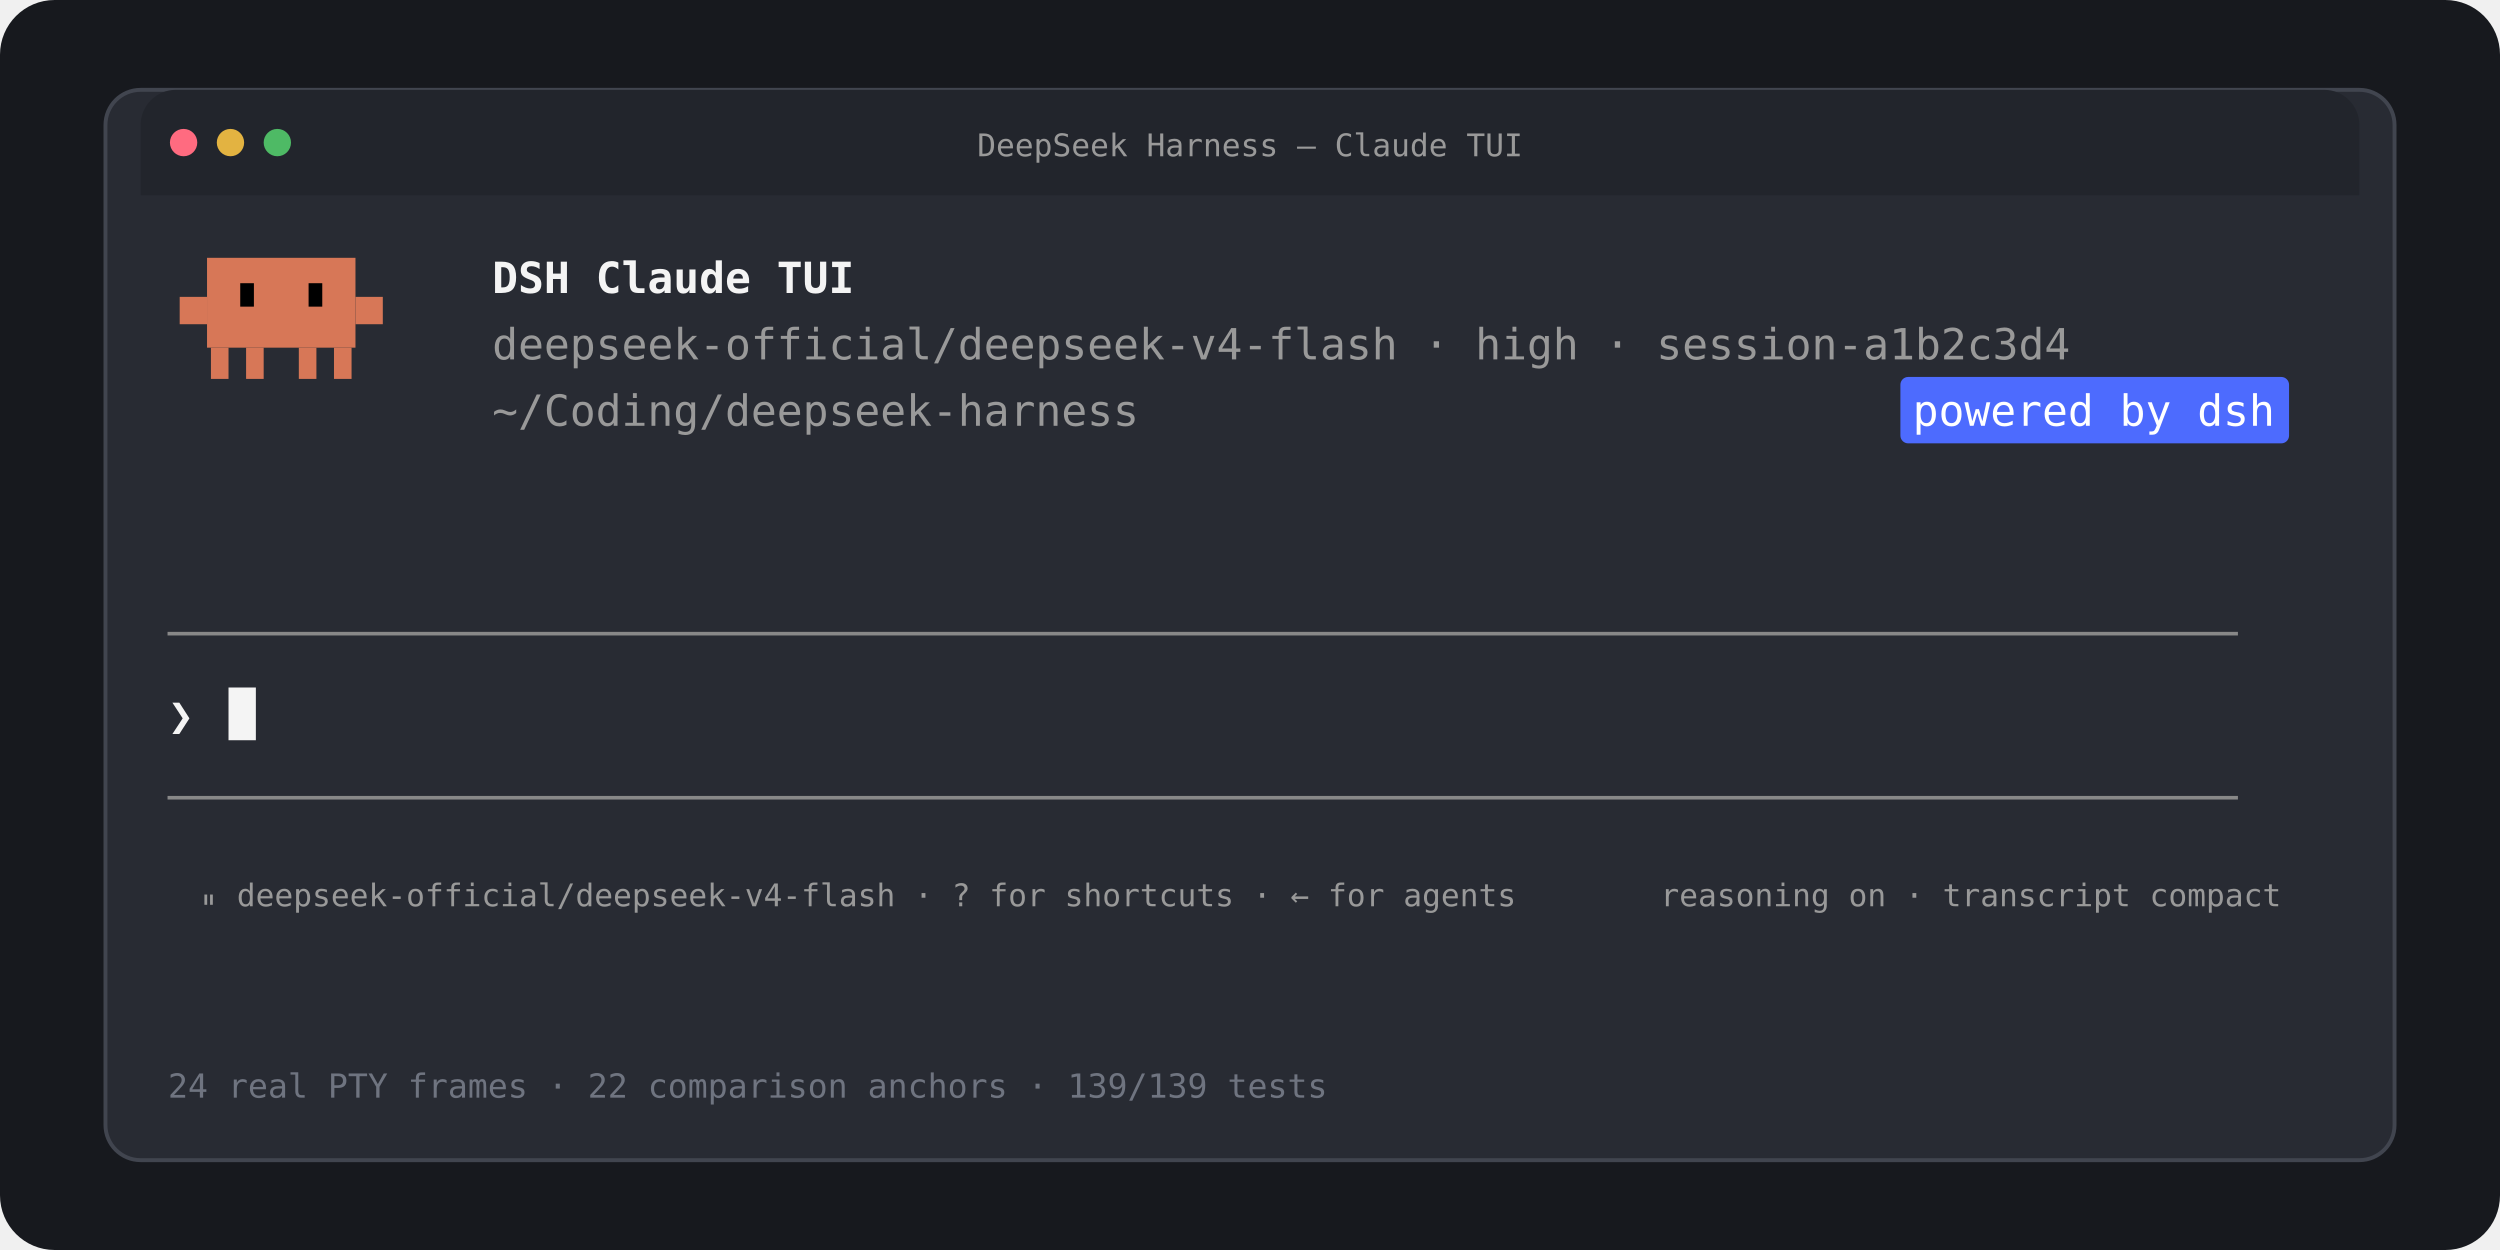
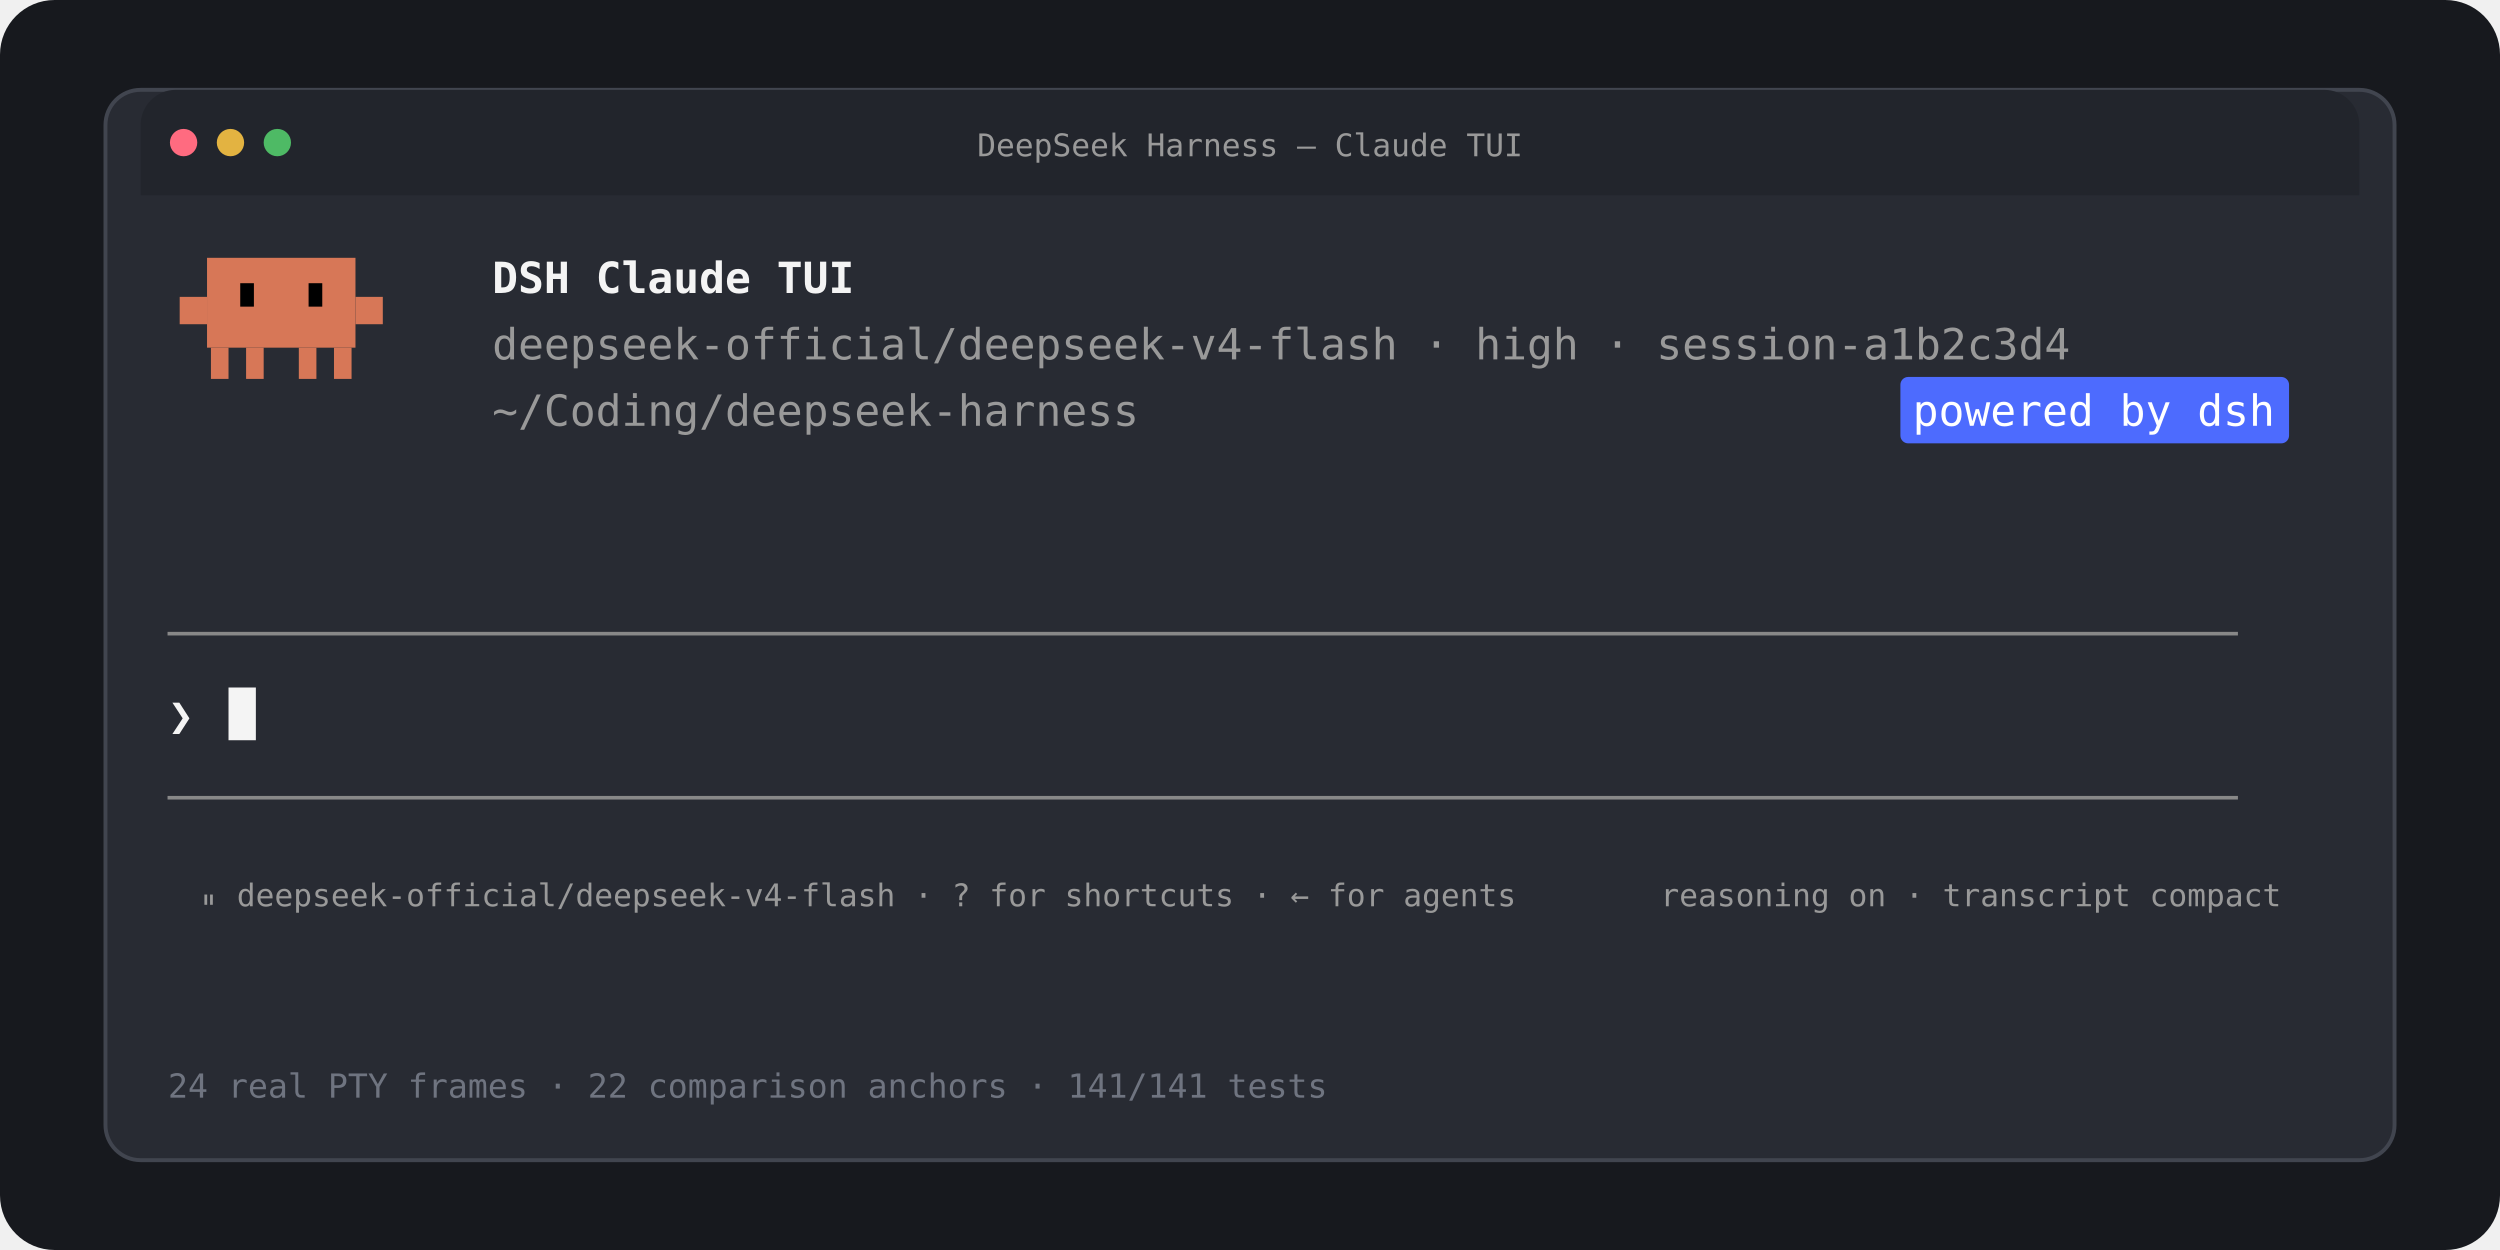
<svg xmlns="http://www.w3.org/2000/svg" width="1280" height="640" viewBox="0 0 1280 640" role="img" aria-labelledby="title desc">
  <rect width="1280" height="640" rx="28" fill="#17191e" />
  <rect x="54" y="46" width="1172" height="548" rx="18" fill="#282b33" stroke="#41454f" stroke-width="2" />
  <path d="M72 64a18 18 0 0 1 18-18h1100a18 18 0 0 1 18 18v36H72z" fill="#22252c" />
  <circle cx="94" cy="73" r="7" fill="#ff6b80" />
  <circle cx="118" cy="73" r="7" fill="#e3b341" />
  <circle cx="142" cy="73" r="7" fill="#4eba65" />
  <text x="640" y="80" text-anchor="middle" fill="#999999" font-family="ui-monospace, SFMono-Regular, Menlo, Monaco, Consolas, monospace" font-size="16">DeepSeek Harness — Claude TUI</text>
  <g transform="translate(92 132)" fill="#d77757">
    <rect x="14" y="0" width="76" height="46" />
    <rect x="0" y="20" width="14" height="14" />
    <rect x="90" y="20" width="14" height="14" />
    <rect x="16" y="46" width="9" height="16" />
    <rect x="34" y="46" width="9" height="16" />
    <rect x="61" y="46" width="9" height="16" />
    <rect x="79" y="46" width="9" height="16" />
    <rect x="31" y="13" width="7" height="12" fill="#000000" />
    <rect x="66" y="13" width="7" height="12" fill="#000000" />
  </g>
  <g font-family="ui-monospace, SFMono-Regular, Menlo, Monaco, Consolas, monospace" font-size="22">
    <text x="252" y="150" fill="#f4f4f4" font-weight="700">DSH Claude TUI</text>
    <text x="252" y="184" fill="#999999">deepseek-official/deepseek-v4-flash · high · session-a1b2c3d4</text>
    <text x="252" y="218" fill="#999999">~/Coding/deepseek-harness</text>
    <rect x="973" y="193" width="199" height="34" rx="4" fill="#4d6bfe" />
    <text x="1072" y="218" text-anchor="middle" fill="#ffffff">powered by dsh</text>
    <text x="86" y="332" fill="#888888">────────────────────────────────────────────────────────────────────────────────</text>
    <text x="86" y="374" fill="#f4f4f4">❯</text>
    <rect x="117" y="352" width="14" height="27" fill="#f4f4f4" />
    <text x="86" y="416" fill="#888888">────────────────────────────────────────────────────────────────────────────────</text>
    <text x="102" y="464" fill="#999999" font-size="16">⏸ deepseek-official/deepseek-v4-flash · ? for shortcuts · ← for agents</text>
    <text x="1168" y="464" text-anchor="end" fill="#999999" font-size="16">reasoning on · transcript compact</text>
  </g>
-   <text x="86" y="562" fill="#6f7480" font-family="ui-monospace, SFMono-Regular, Menlo, Monaco, Consolas, monospace" font-size="17">24 real PTY frames  ·  22 comparison anchors  ·  139/139 tests</text>
+   <text x="86" y="562" fill="#6f7480" font-family="ui-monospace, SFMono-Regular, Menlo, Monaco, Consolas, monospace" font-size="17">24 real PTY frames  ·  22 comparison anchors  ·  141/141 tests</text>
</svg>
